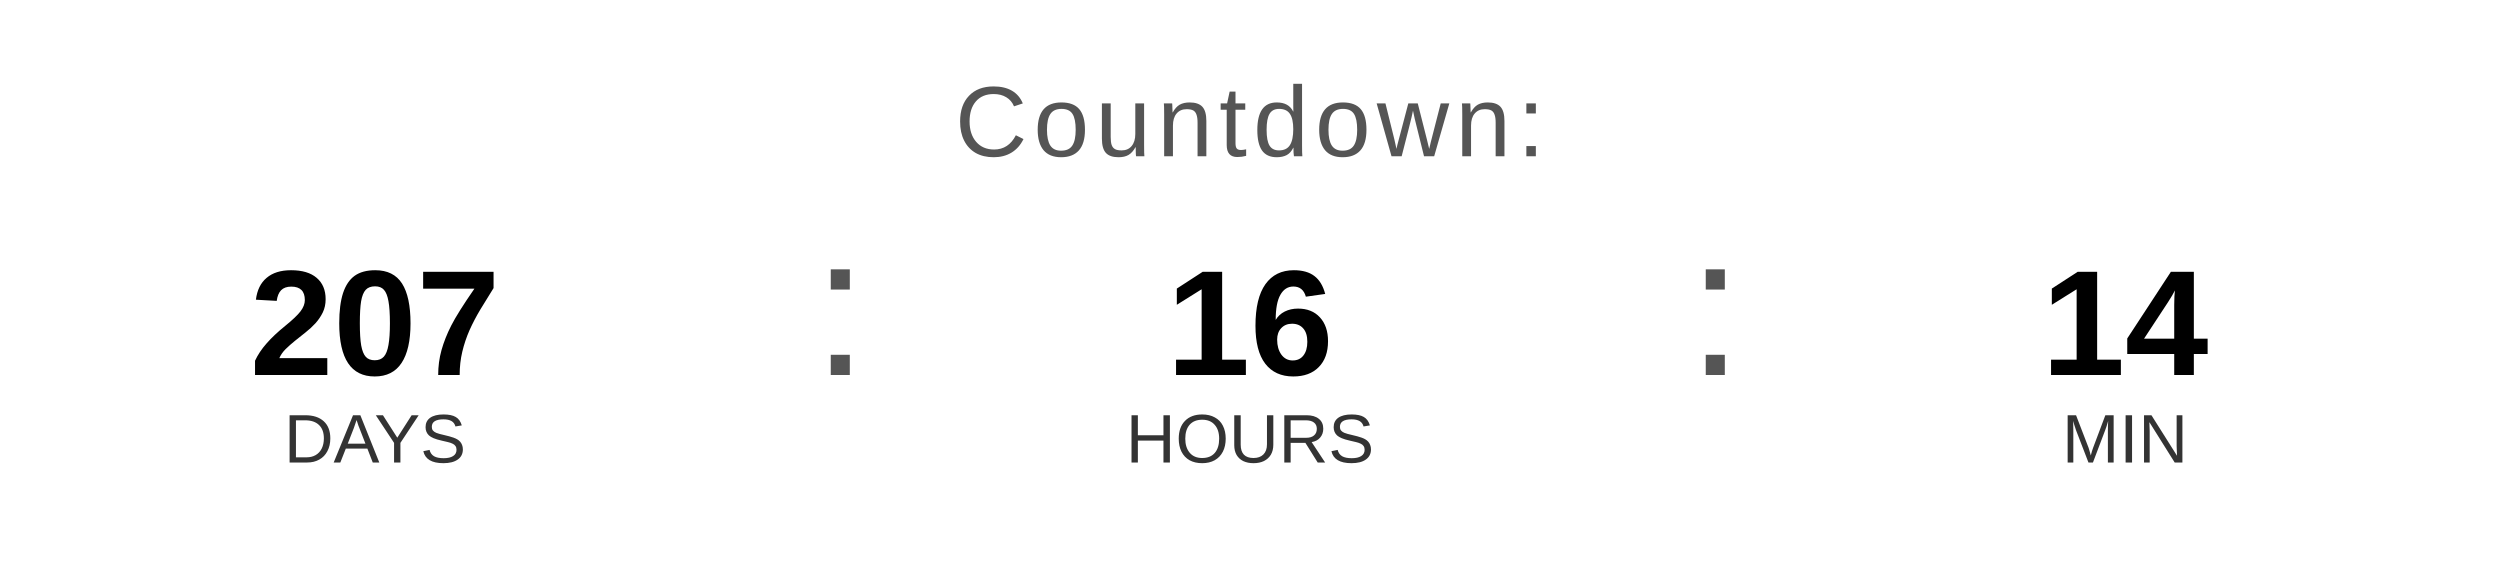
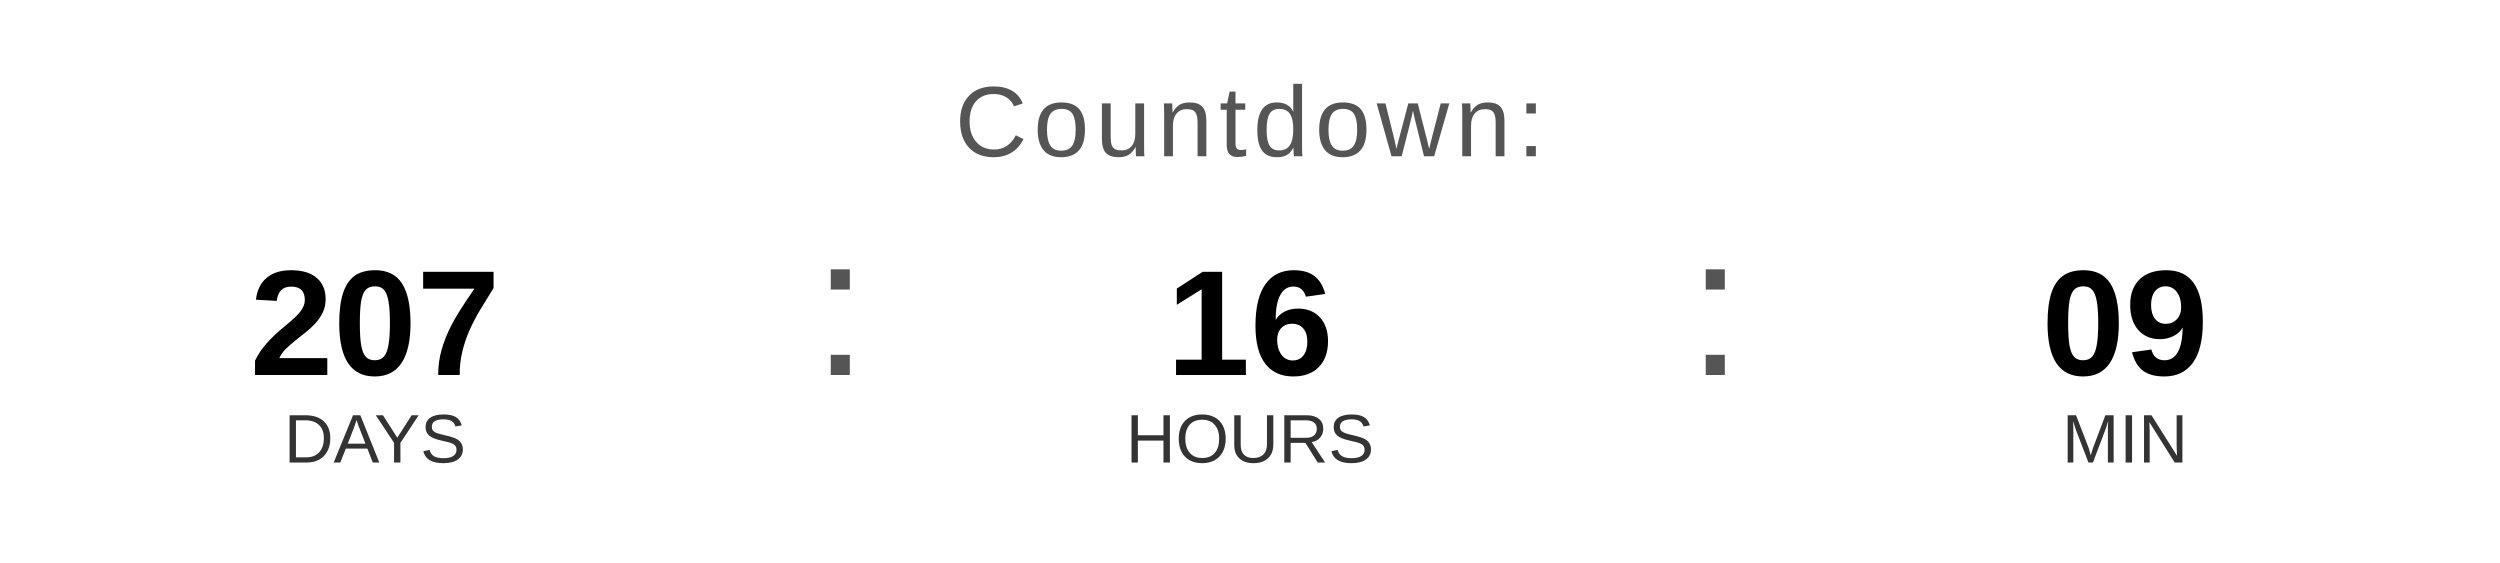
<svg xmlns="http://www.w3.org/2000/svg" width="400" height="90" viewBox="0 0 400 90">
  <text x="200" y="25" font-family="Arial, Helvetica, sans-serif" font-size="16" fill="#555555" text-anchor="middle" letter-spacing="1">
    Countdown:
  </text>
  <text x="60" y="60" font-family="Arial, Helvetica, sans-serif" font-size="24" font-weight="bold" fill="#000000" text-anchor="middle">207</text>
  <text x="60" y="74" font-family="Arial, Helvetica, sans-serif" font-size="11" fill="#333333" text-anchor="middle">DAYS</text>
  <text x="130" y="60" font-family="Arial, sans-serif" font-size="32" fill="#555555">:</text>
  <text x="200" y="60" font-family="Arial, Helvetica, sans-serif" font-size="24" font-weight="bold" fill="#000000" text-anchor="middle">16</text>
  <text x="200" y="74" font-family="Arial, Helvetica, sans-serif" font-size="11" fill="#333333" text-anchor="middle">HOURS</text>
  <text x="270" y="60" font-family="Arial, sans-serif" font-size="32" fill="#555555">:</text>
-   <text x="340" y="60" font-family="Arial, Helvetica, sans-serif" font-size="24" font-weight="bold" fill="#000000" text-anchor="middle">14</text>
+   <text x="340" y="60" font-family="Arial, Helvetica, sans-serif" font-size="24" font-weight="bold" fill="#000000" text-anchor="middle">09</text>
  <text x="340" y="74" font-family="Arial, Helvetica, sans-serif" font-size="11" fill="#333333" text-anchor="middle">MIN</text>
</svg>
